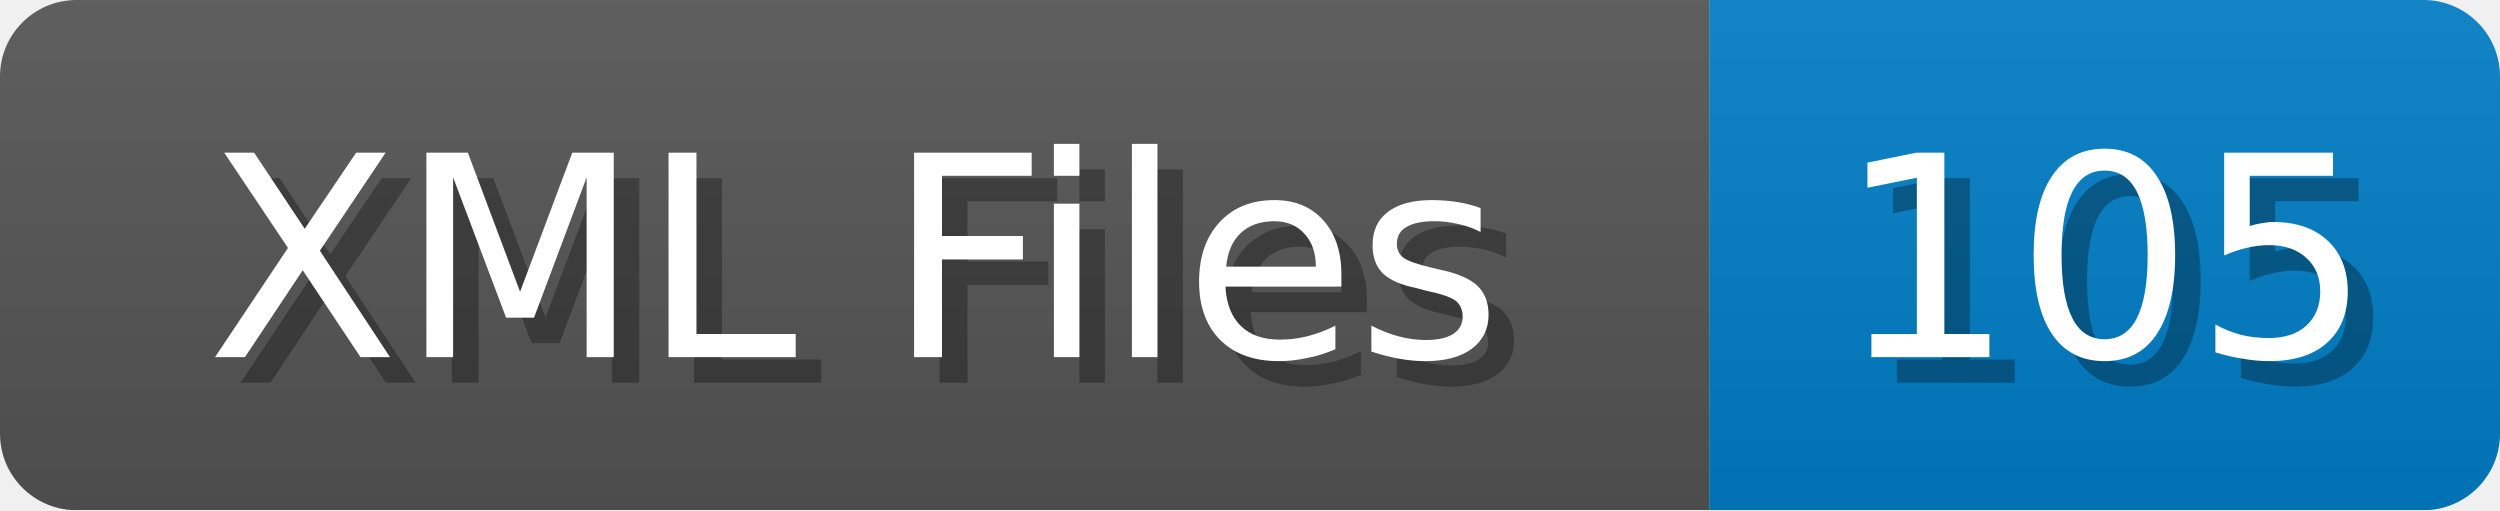
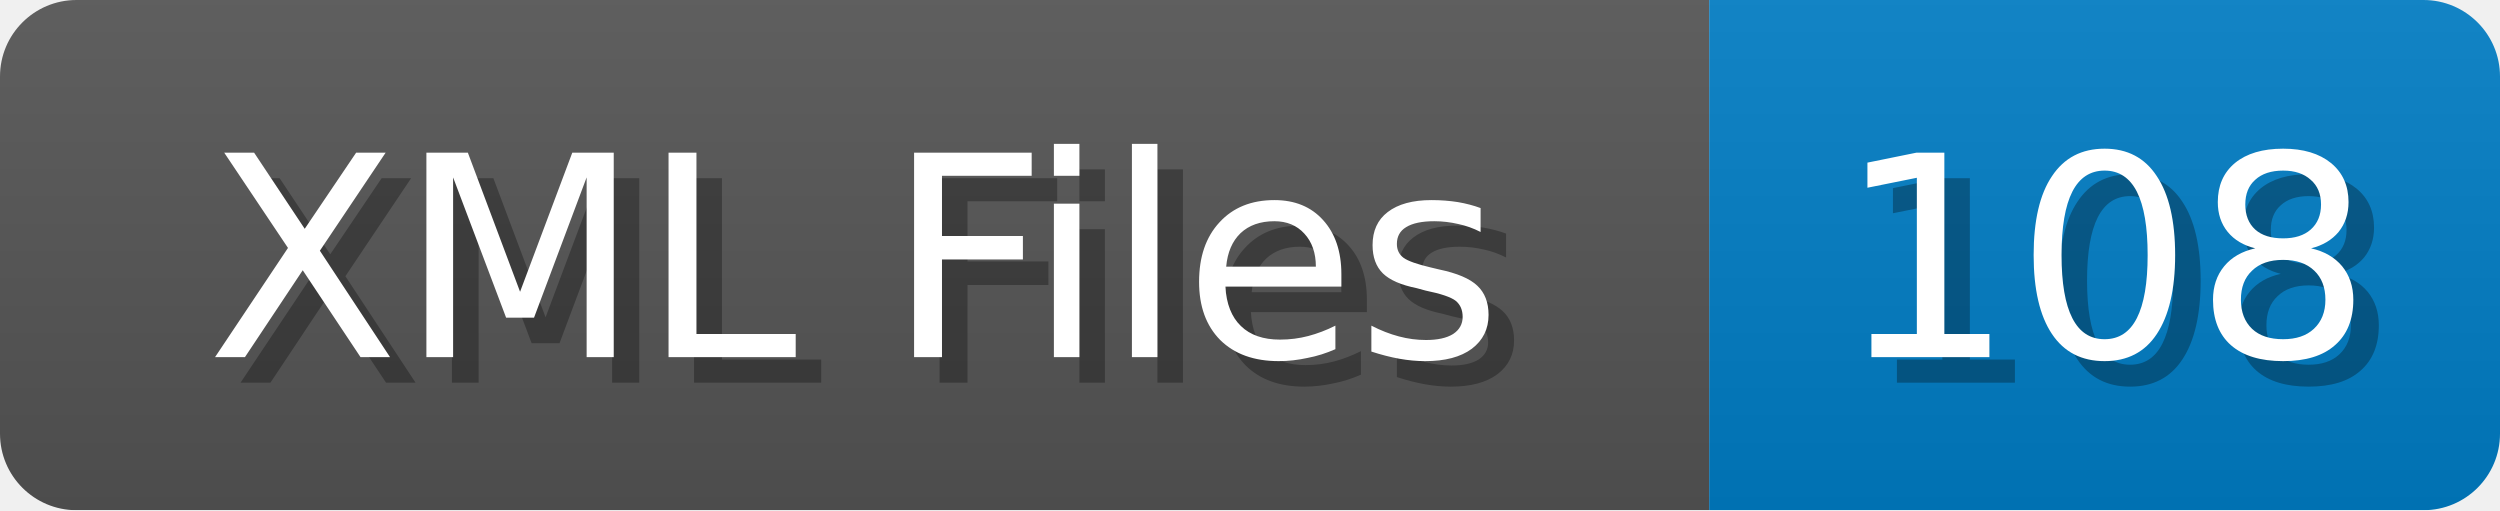
<svg xmlns="http://www.w3.org/2000/svg" width="98" height="20">
  <linearGradient id="b" x2="0" y2="100%">
    <stop offset="0" stop-color="#bbb" stop-opacity=".1" />
    <stop offset="1" stop-opacity=".1" />
  </linearGradient>
  <mask id="anybadge_1">
    <rect width="98" height="20" rx="3" fill="#fff" />
  </mask>
  <g mask="url(#anybadge_1)">
    <path fill="#555" d="M0 0h67v20H0z" />
    <path fill="#007ec6" d="M67 0h31v20H67z" />
    <path fill="url(#b)" d="M0 0h98v20H0z" />
  </g>
  <g fill="#fff" text-anchor="middle" font-family="DejaVu Sans,Verdana,Geneva,sans-serif" font-size="11">
    <text x="34.5" y="15" fill="#010101" fill-opacity=".3">XML Files</text>
    <text x="33.5" y="14">XML Files</text>
  </g>
  <g fill="#fff" text-anchor="middle" font-family="DejaVu Sans,Verdana,Geneva,sans-serif" font-size="11">
-     <text x="83.5" y="15" fill="#010101" fill-opacity=".3">105</text>
-     <text x="82.5" y="14">105</text>
+     <text x="83.5" y="15" fill="#010101" fill-opacity=".3">108</text>
+     <text x="82.5" y="14">108</text>
  </g>
</svg>
